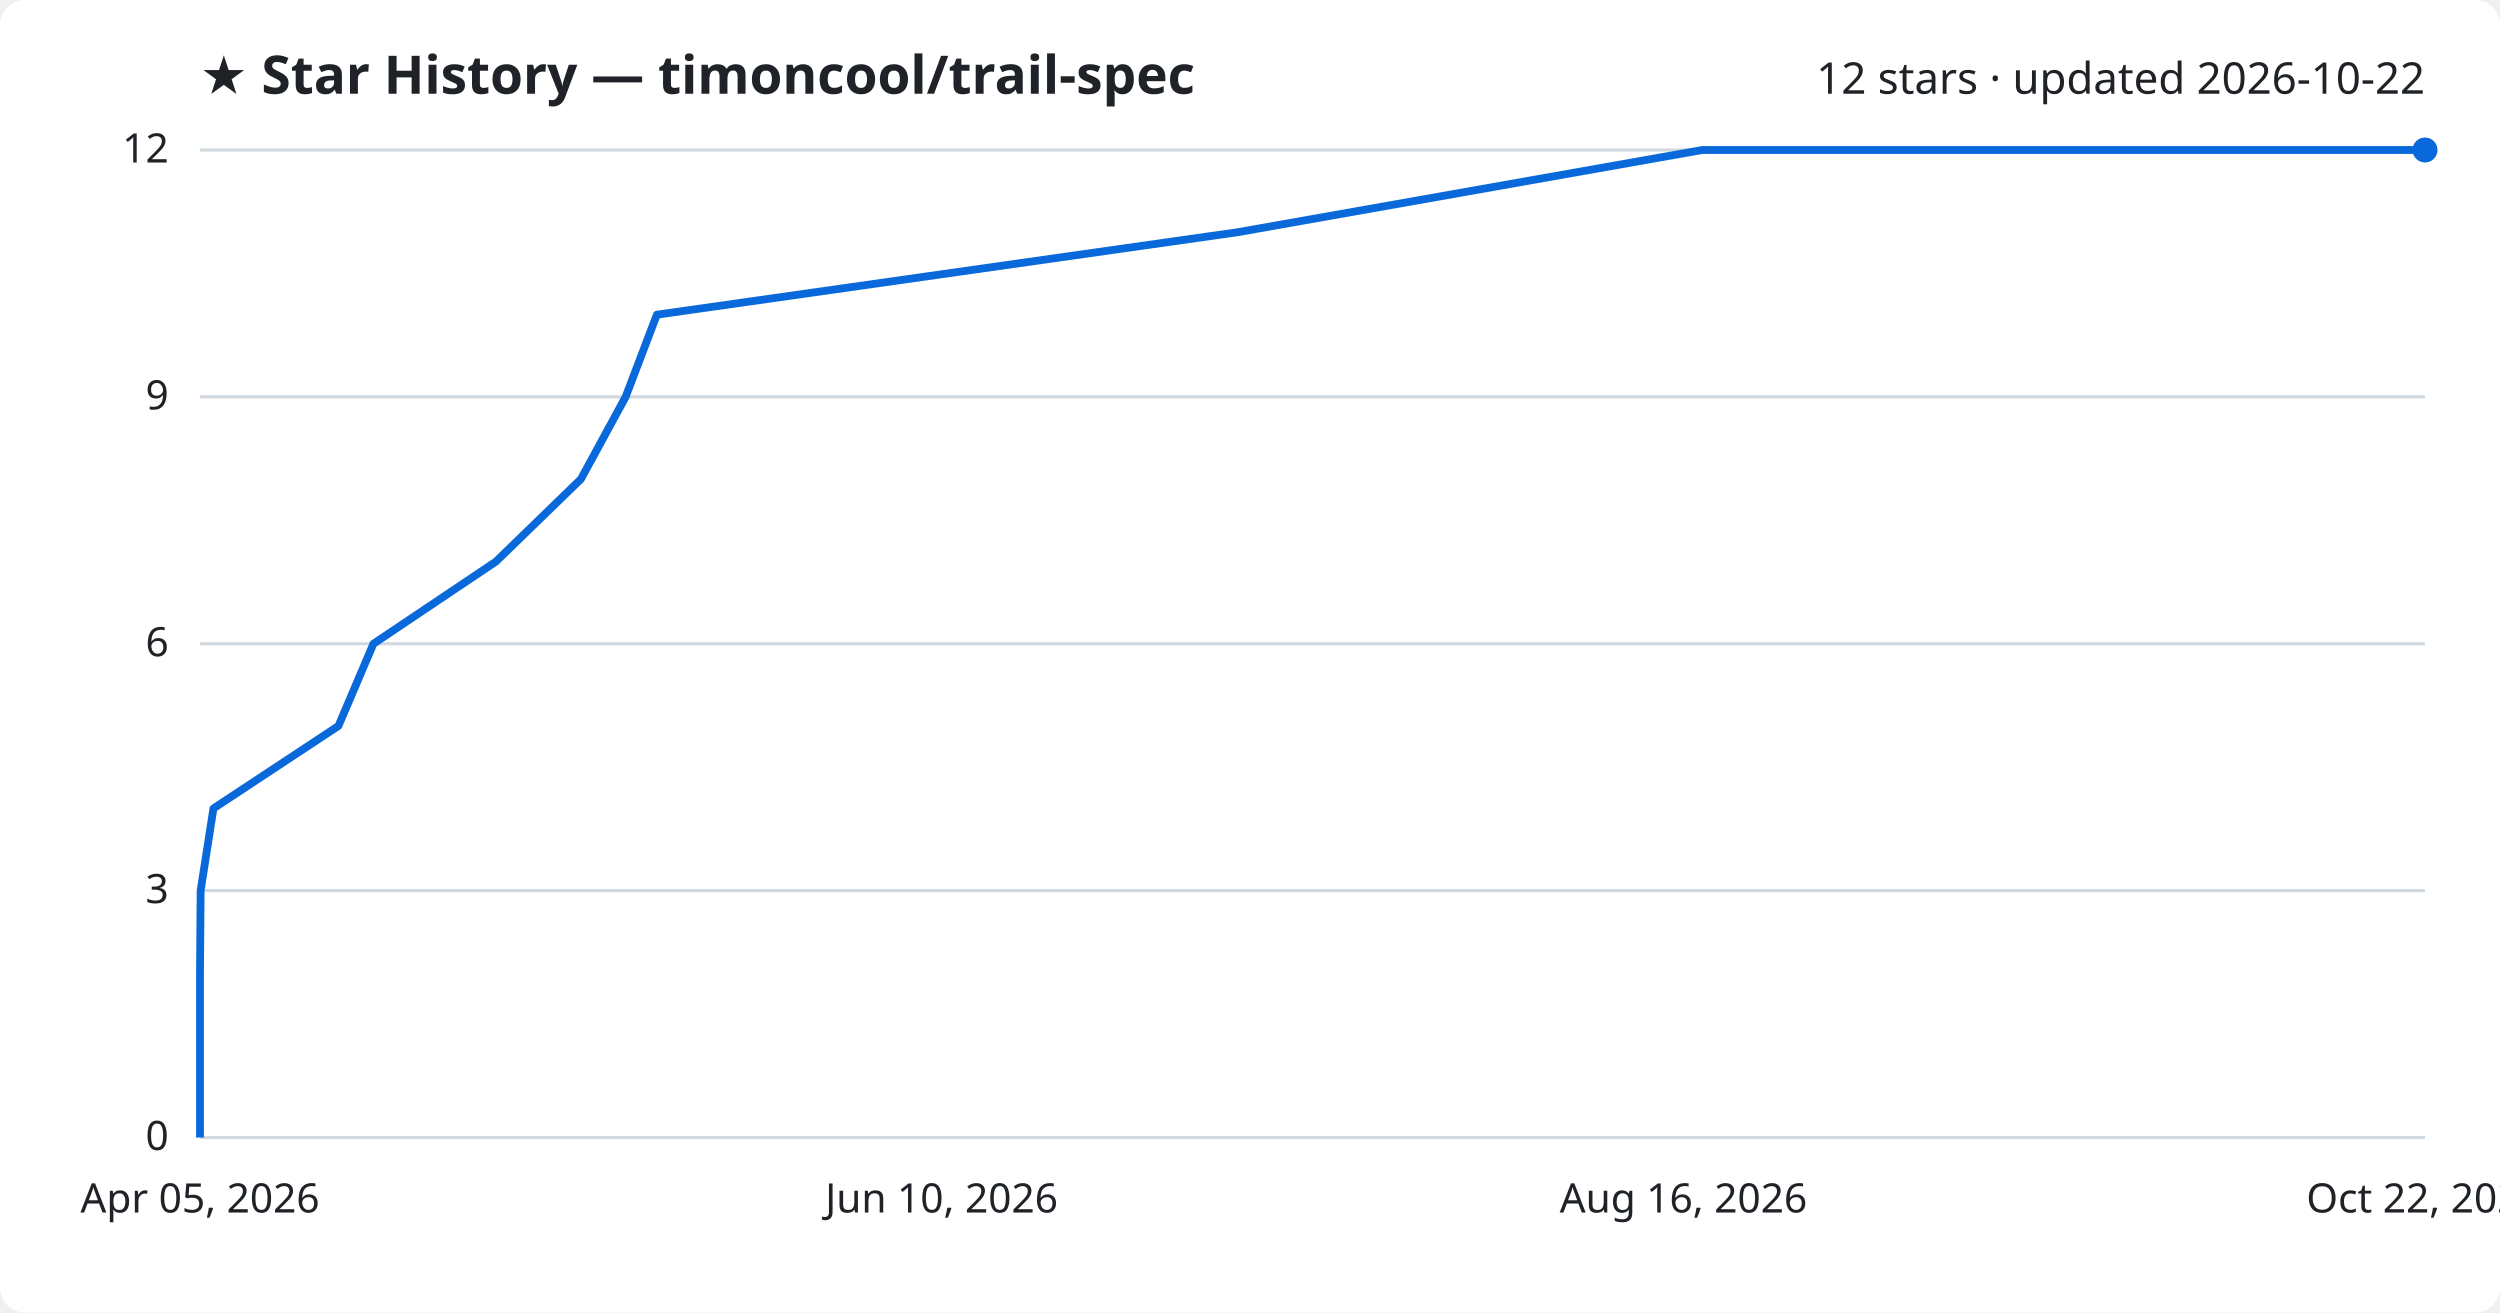
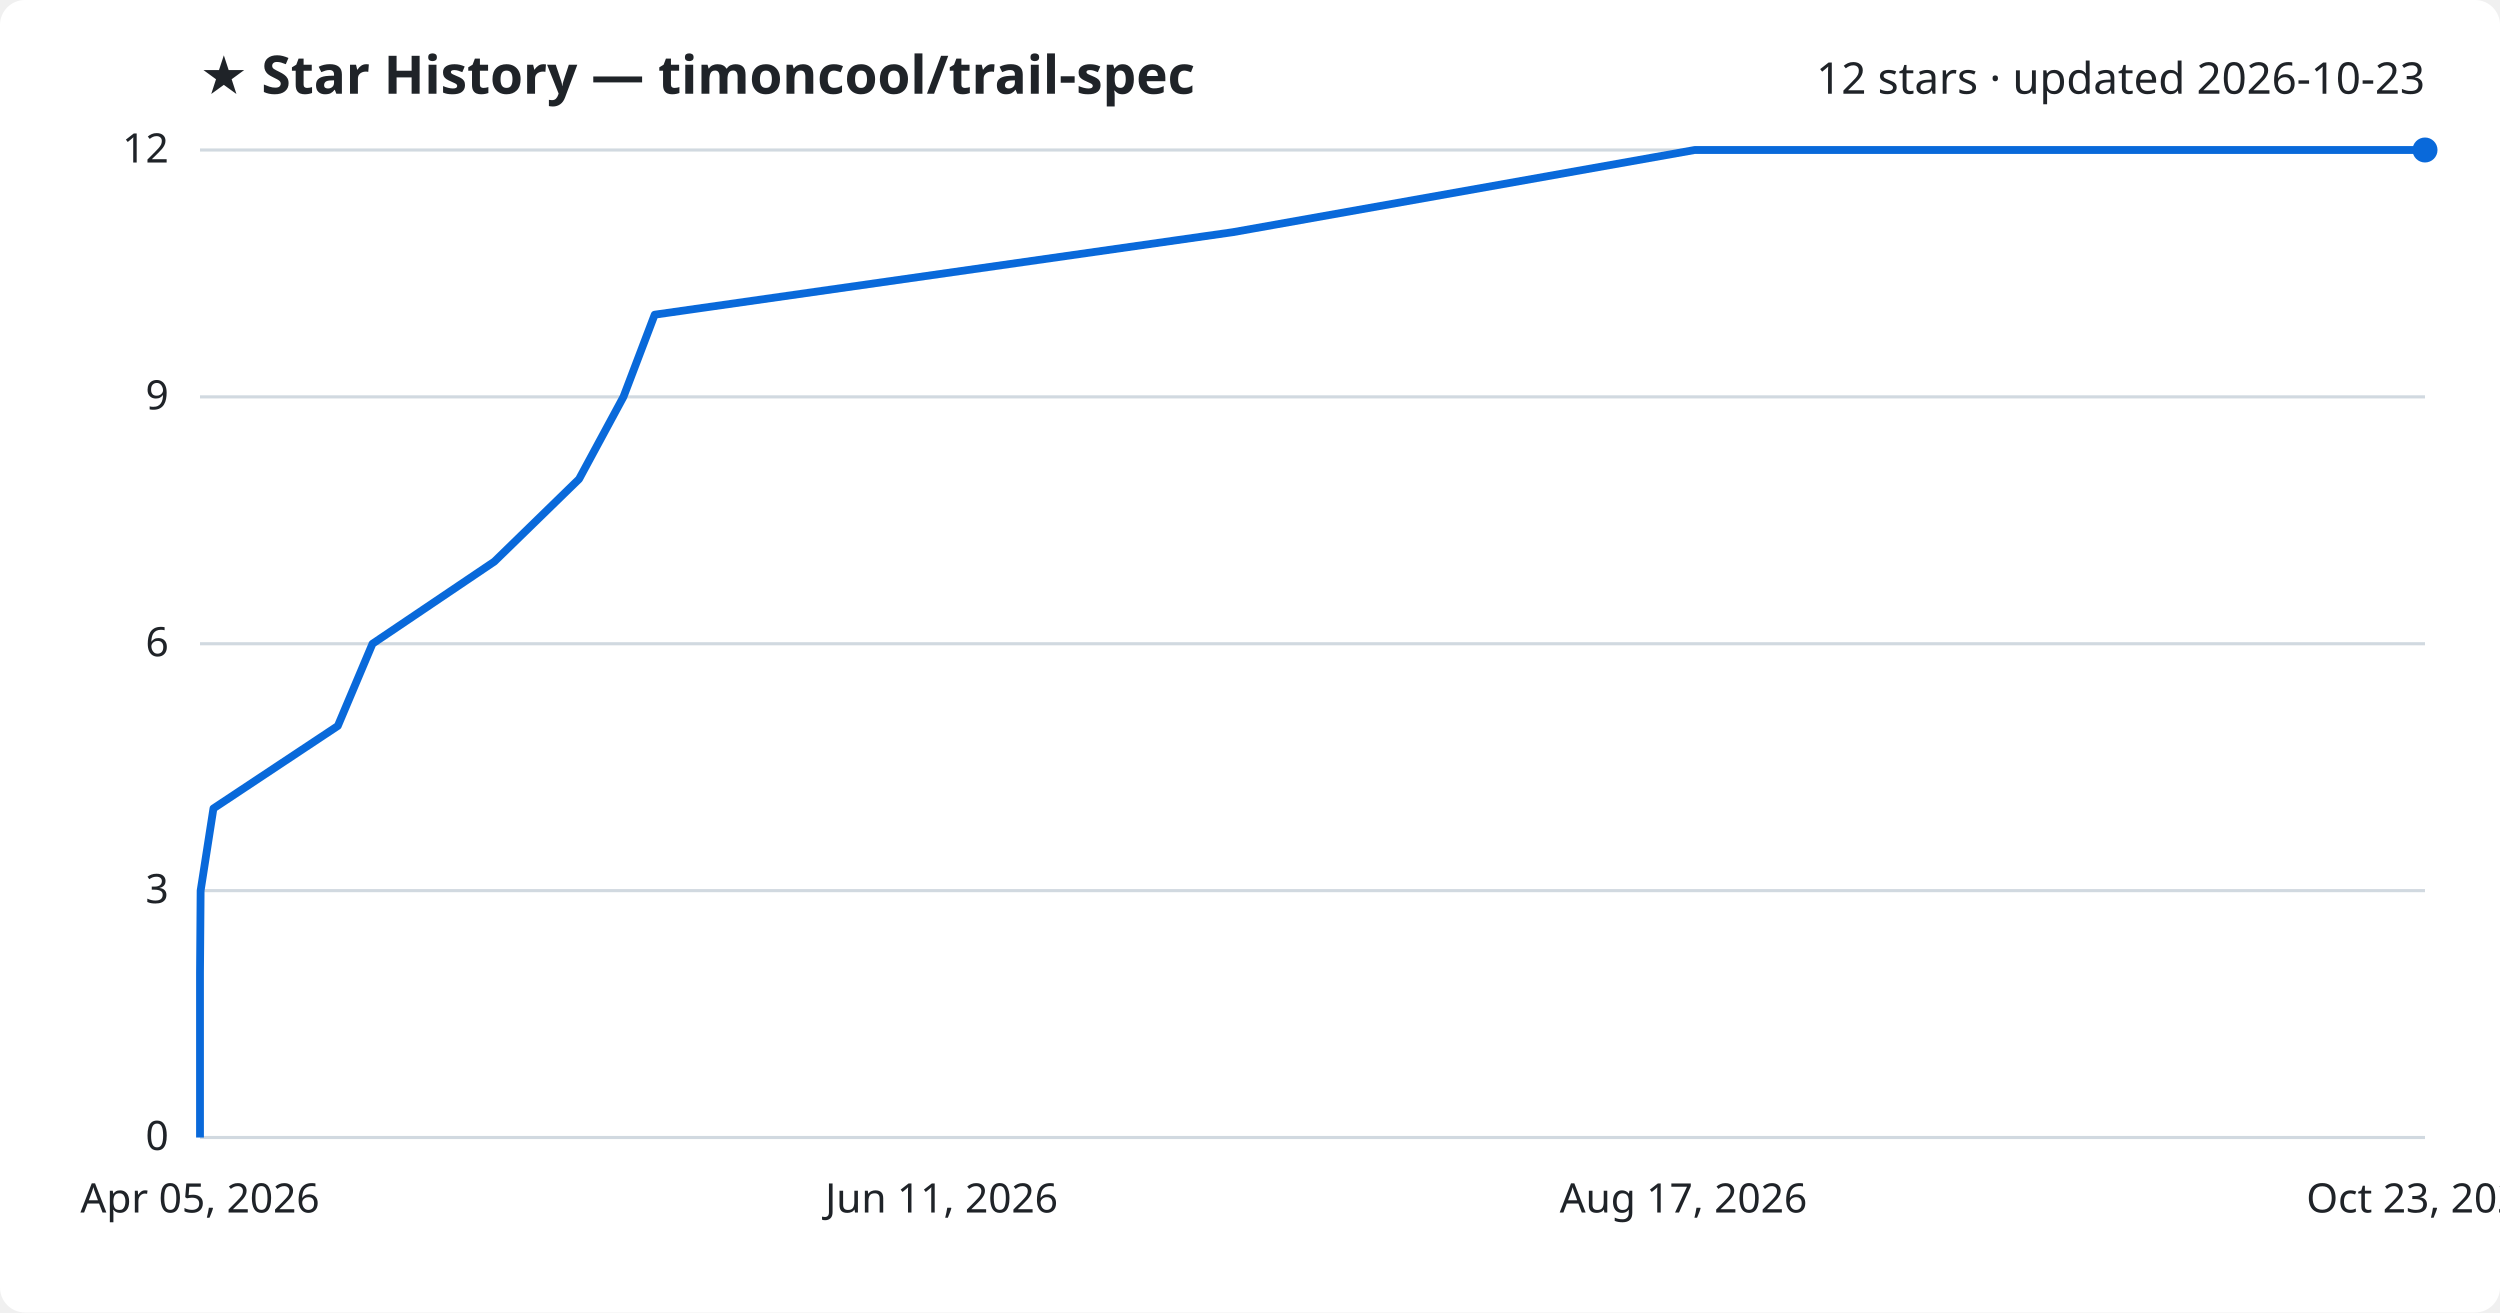
<svg xmlns="http://www.w3.org/2000/svg" viewBox="0 0 800 420" font-family="Segoe UI, sans-serif">
  <rect width="800" height="420" fill="#ffffff" rx="8" />
  <text x="64" y="30" fill="#1f2328" font-size="17" font-weight="700">★ Star History — timoncool/trail-spec</text>
-   <text x="776" y="30" fill="#1f2328" font-size="14" text-anchor="end">12 stars · updated 2026-10-22</text>
+   <text x="776" y="30" fill="#1f2328" font-size="14" text-anchor="end">12 stars · updated 2026-10-23</text>
  <line x1="64" y1="364.0" x2="776" y2="364.0" stroke="#d1d9e0" stroke-width="1" />
  <text x="54" y="368.0" fill="#1f2328" font-size="13" text-anchor="end">0</text>
  <line x1="64" y1="285.0" x2="776" y2="285.0" stroke="#d1d9e0" stroke-width="1" />
  <text x="54" y="289.0" fill="#1f2328" font-size="13" text-anchor="end">3</text>
  <line x1="64" y1="206.0" x2="776" y2="206.0" stroke="#d1d9e0" stroke-width="1" />
  <text x="54" y="210.0" fill="#1f2328" font-size="13" text-anchor="end">6</text>
  <line x1="64" y1="127.0" x2="776" y2="127.0" stroke="#d1d9e0" stroke-width="1" />
  <text x="54" y="131.0" fill="#1f2328" font-size="13" text-anchor="end">9</text>
  <line x1="64" y1="48.0" x2="776" y2="48.0" stroke="#d1d9e0" stroke-width="1" />
  <text x="54" y="52.0" fill="#1f2328" font-size="13" text-anchor="end">12</text>
-   <path d="M64.0,364.0 L64.0,337.7 L64.0,311.3 L64.2,285.0 L68.3,258.7 L108.3,232.3 L119.5,206.0 L158.7,179.7 L185.9,153.3 L200.2,127.0 L210.2,100.7 L396.1,74.3 L544.7,48.0 L776.0,48.0" fill="none" stroke="#0969da" stroke-width="2.5" stroke-linejoin="round" />
+   <path d="M64.0,364.0 L64.0,337.7 L64.0,311.3 L64.2,285.0 L68.3,258.7 L108.1,232.3 L119.2,206.0 L158.2,179.7 L185.3,153.3 L199.5,127.0 L209.5,100.7 L394.5,74.3 L542.3,48.0 L776.0,48.0" fill="none" stroke="#0969da" stroke-width="2.5" stroke-linejoin="round" />
  <circle cx="776.0" cy="48.0" r="4" fill="#0969da" />
  <text x="64.0" y="388" fill="#1f2328" font-size="13" text-anchor="middle">Apr 05, 2026</text>
-   <text x="301.3" y="388" fill="#1f2328" font-size="13" text-anchor="middle">Jun 10, 2026</text>
-   <text x="538.7" y="388" fill="#1f2328" font-size="13" text-anchor="middle">Aug 16, 2026</text>
-   <text x="776.0" y="388" fill="#1f2328" font-size="13" text-anchor="middle">Oct 22, 2026</text>
+   <text x="301.3" y="388" fill="#1f2328" font-size="13" text-anchor="middle">Jun 11, 2026</text>
+   <text x="538.7" y="388" fill="#1f2328" font-size="13" text-anchor="middle">Aug 17, 2026</text>
+   <text x="776.0" y="388" fill="#1f2328" font-size="13" text-anchor="middle">Oct 23, 2026</text>
</svg>
